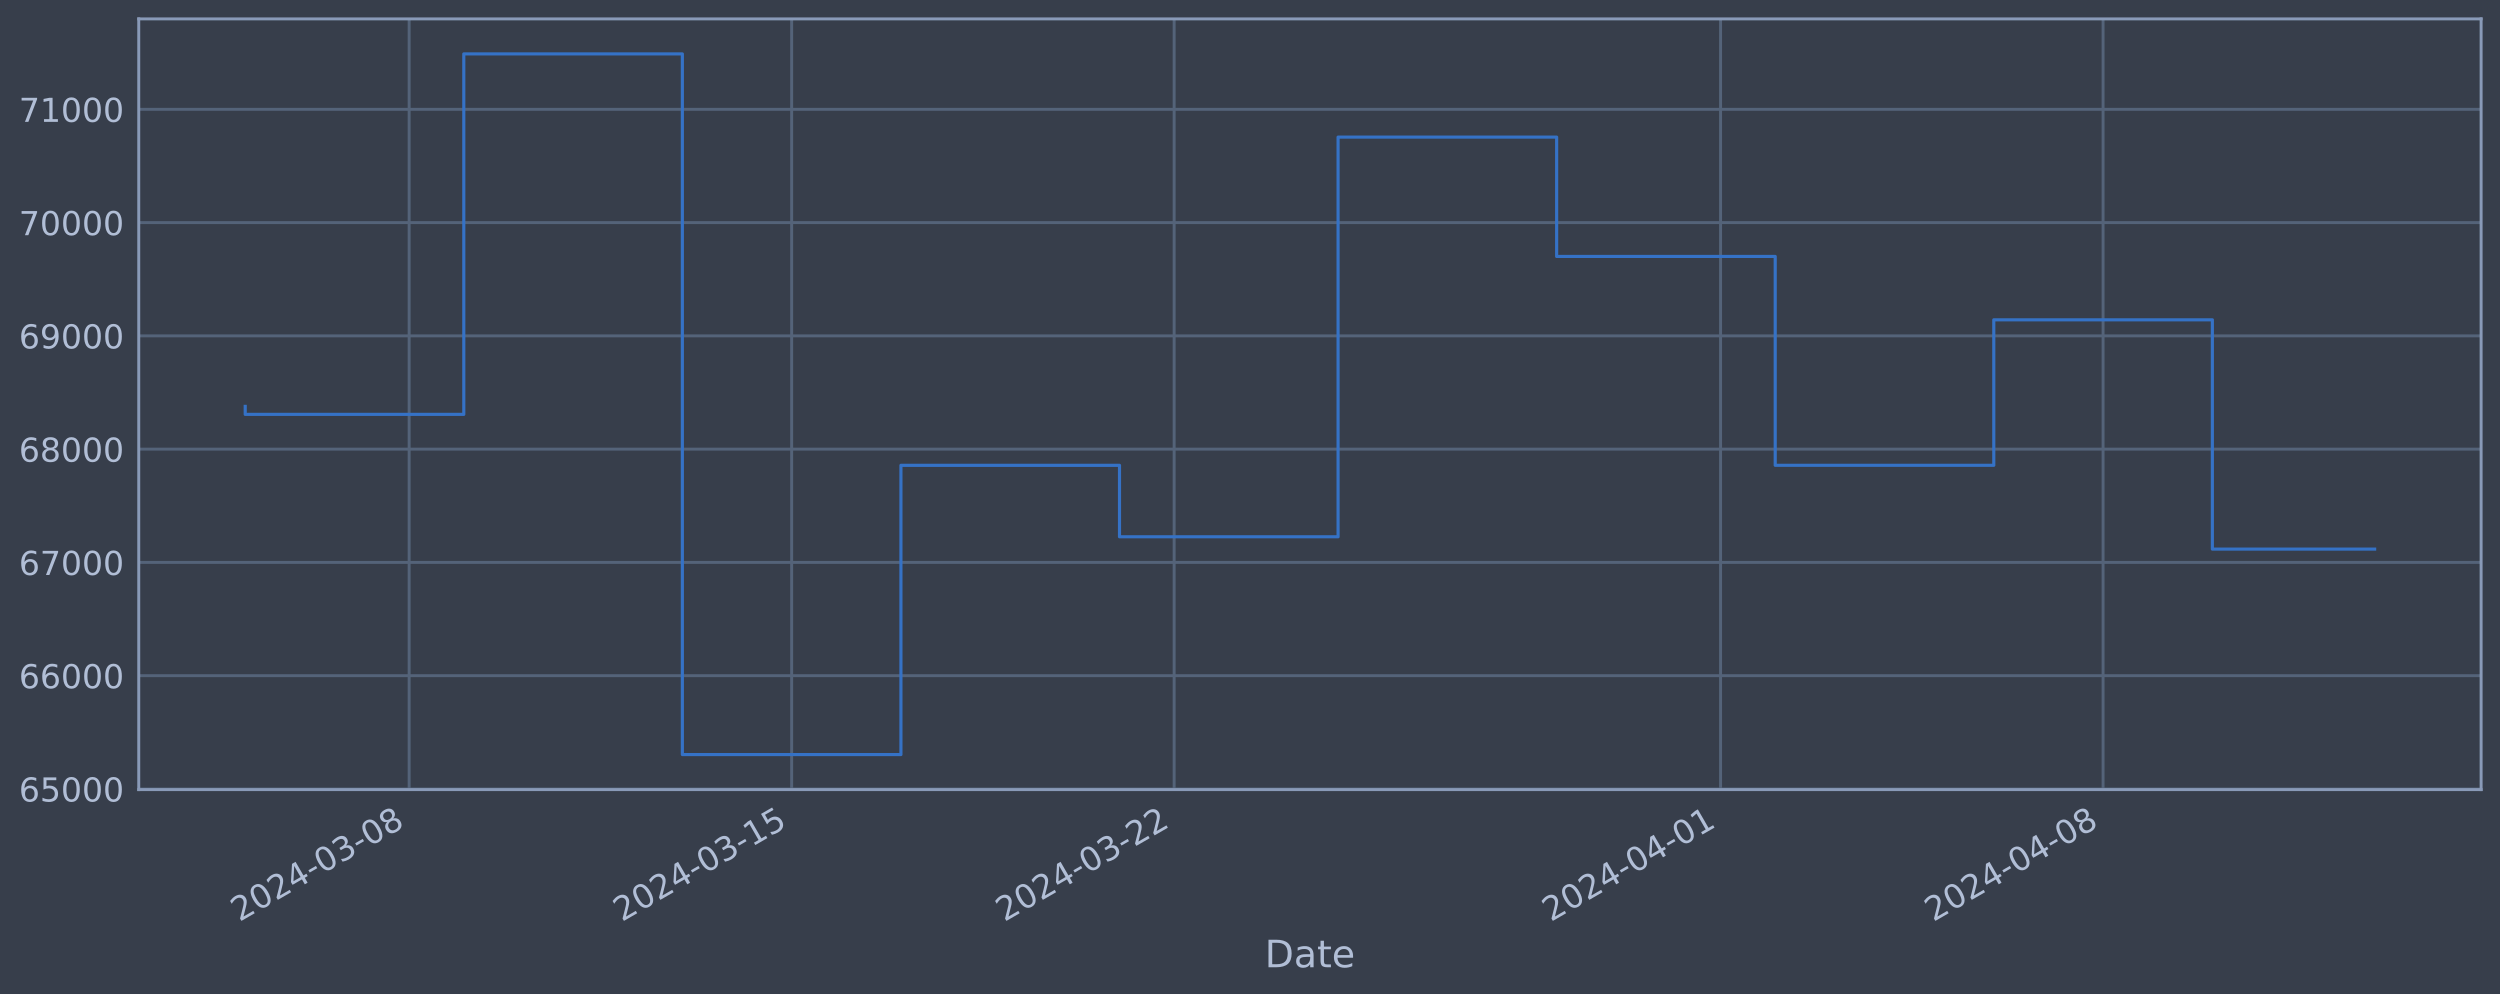
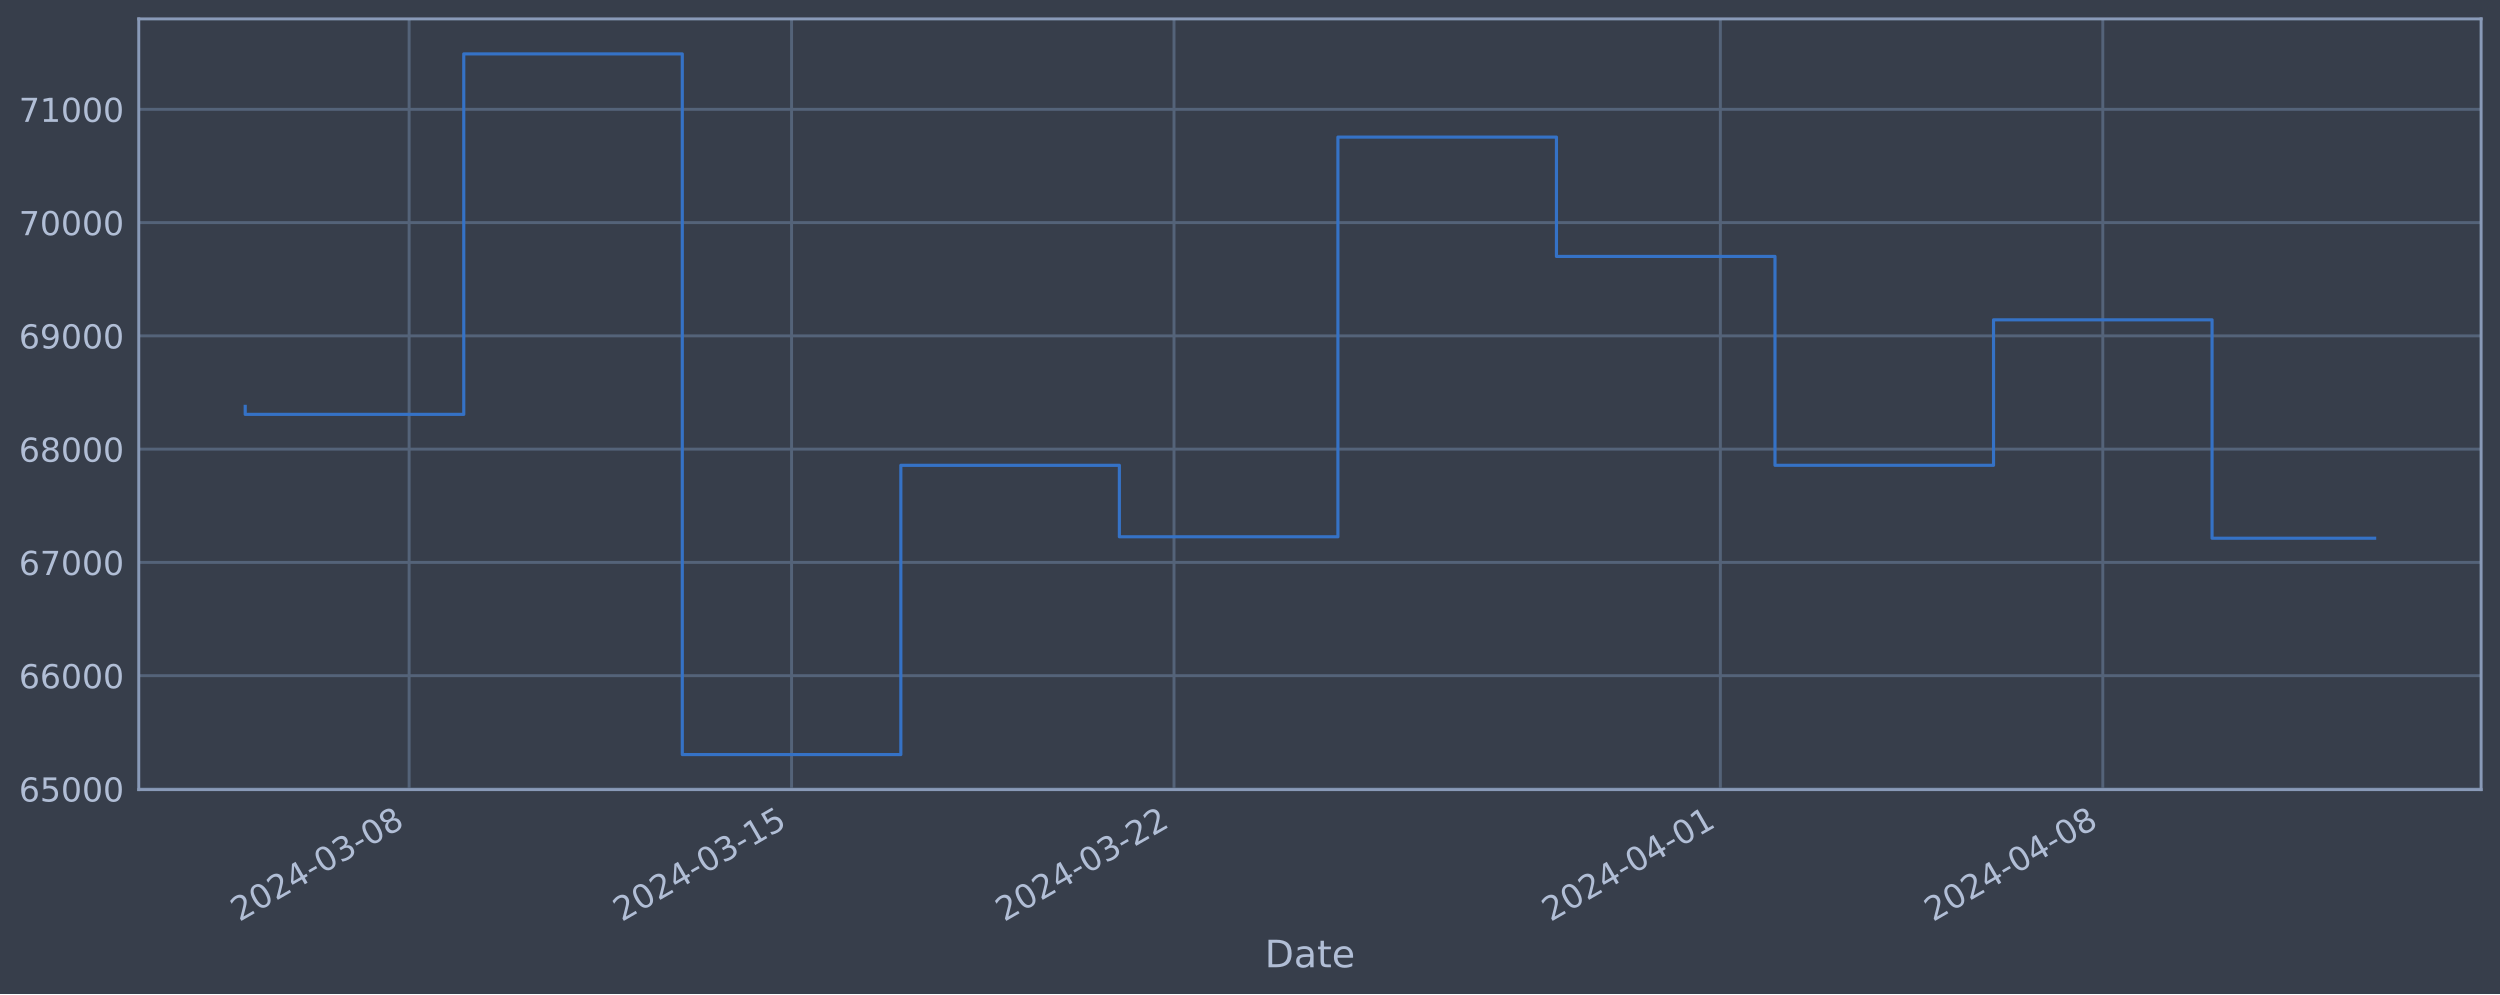
<svg xmlns="http://www.w3.org/2000/svg" xmlns:xlink="http://www.w3.org/1999/xlink" width="952.884pt" height="378.87pt" viewBox="0 0 952.884 378.87" version="1.1">
  <defs>
    <style type="text/css">*{stroke-linejoin: round; stroke-linecap: butt}</style>
  </defs>
  <g id="figure_1">
    <g id="patch_1">
      <path d="M 0 378.87  L 952.884 378.87  L 952.884 0  L 0 0  z " style="fill: #373e4b" />
    </g>
    <g id="axes_1">
      <g id="patch_2">
        <path d="M 52.884 300.96  L 945.684 300.96  L 945.684 7.2  L 52.884 7.2  z " style="fill: #373e4b" />
      </g>
      <g id="matplotlib.axis_1">
        <g id="xtick_1">
          <g id="line2d_1">
-             <path d="M 155.947 300.96  L 155.947 7.2  " clip-path="url(#p23a68f338a)" style="fill: none; stroke: #546379; stroke-width: 1.12; stroke-linecap: square" />
+             <path d="M 155.938 300.96  L 155.938 7.2  " clip-path="url(#p68b5381b42)" style="fill: none; stroke: #546379; stroke-width: 1.12; stroke-linecap: square" />
          </g>
          <g id="line2d_2" />
          <g id="text_1">
-             <g style="fill: #b1bed6" transform="translate(91.22197 351.4642) rotate(-30) scale(0.126 -0.126)">
+             <g style="fill: #b1bed6" transform="translate(91.21263 351.4642) rotate(-30) scale(0.126 -0.126)">
              <defs>
                <path id="DejaVuSans-32" d="M 1228 531  L 3431 531  L 3431 0  L 469 0  L 469 531  Q 828 903 1448 1529  Q 2069 2156 2228 2338  Q 2531 2678 2651 2914  Q 2772 3150 2772 3378  Q 2772 3750 2511 3984  Q 2250 4219 1831 4219  Q 1534 4219 1204 4116  Q 875 4013 500 3803  L 500 4441  Q 881 4594 1212 4672  Q 1544 4750 1819 4750  Q 2544 4750 2975 4387  Q 3406 4025 3406 3419  Q 3406 3131 3298 2873  Q 3191 2616 2906 2266  Q 2828 2175 2409 1742  Q 1991 1309 1228 531  z " transform="scale(0.015625)" />
                <path id="DejaVuSans-30" d="M 2034 4250  Q 1547 4250 1301 3770  Q 1056 3291 1056 2328  Q 1056 1369 1301 889  Q 1547 409 2034 409  Q 2525 409 2770 889  Q 3016 1369 3016 2328  Q 3016 3291 2770 3770  Q 2525 4250 2034 4250  z M 2034 4750  Q 2819 4750 3233 4129  Q 3647 3509 3647 2328  Q 3647 1150 3233 529  Q 2819 -91 2034 -91  Q 1250 -91 836 529  Q 422 1150 422 2328  Q 422 3509 836 4129  Q 1250 4750 2034 4750  z " transform="scale(0.015625)" />
                <path id="DejaVuSans-34" d="M 2419 4116  L 825 1625  L 2419 1625  L 2419 4116  z M 2253 4666  L 3047 4666  L 3047 1625  L 3713 1625  L 3713 1100  L 3047 1100  L 3047 0  L 2419 0  L 2419 1100  L 313 1100  L 313 1709  L 2253 4666  z " transform="scale(0.015625)" />
                <path id="DejaVuSans-2d" d="M 313 2009  L 1997 2009  L 1997 1497  L 313 1497  L 313 2009  z " transform="scale(0.015625)" />
                <path id="DejaVuSans-33" d="M 2597 2516  Q 3050 2419 3304 2112  Q 3559 1806 3559 1356  Q 3559 666 3084 287  Q 2609 -91 1734 -91  Q 1441 -91 1130 -33  Q 819 25 488 141  L 488 750  Q 750 597 1062 519  Q 1375 441 1716 441  Q 2309 441 2620 675  Q 2931 909 2931 1356  Q 2931 1769 2642 2001  Q 2353 2234 1838 2234  L 1294 2234  L 1294 2753  L 1863 2753  Q 2328 2753 2575 2939  Q 2822 3125 2822 3475  Q 2822 3834 2567 4026  Q 2313 4219 1838 4219  Q 1578 4219 1281 4162  Q 984 4106 628 3988  L 628 4550  Q 988 4650 1302 4700  Q 1616 4750 1894 4750  Q 2613 4750 3031 4423  Q 3450 4097 3450 3541  Q 3450 3153 3228 2886  Q 3006 2619 2597 2516  z " transform="scale(0.015625)" />
                <path id="DejaVuSans-38" d="M 2034 2216  Q 1584 2216 1326 1975  Q 1069 1734 1069 1313  Q 1069 891 1326 650  Q 1584 409 2034 409  Q 2484 409 2743 651  Q 3003 894 3003 1313  Q 3003 1734 2745 1975  Q 2488 2216 2034 2216  z M 1403 2484  Q 997 2584 770 2862  Q 544 3141 544 3541  Q 544 4100 942 4425  Q 1341 4750 2034 4750  Q 2731 4750 3128 4425  Q 3525 4100 3525 3541  Q 3525 3141 3298 2862  Q 3072 2584 2669 2484  Q 3125 2378 3379 2068  Q 3634 1759 3634 1313  Q 3634 634 3220 271  Q 2806 -91 2034 -91  Q 1263 -91 848 271  Q 434 634 434 1313  Q 434 1759 690 2068  Q 947 2378 1403 2484  z M 1172 3481  Q 1172 3119 1398 2916  Q 1625 2713 2034 2713  Q 2441 2713 2670 2916  Q 2900 3119 2900 3481  Q 2900 3844 2670 4047  Q 2441 4250 2034 4250  Q 1625 4250 1398 4047  Q 1172 3844 1172 3481  z " transform="scale(0.015625)" />
              </defs>
              <use xlink:href="#DejaVuSans-32" />
              <use xlink:href="#DejaVuSans-30" x="63.623" />
              <use xlink:href="#DejaVuSans-32" x="127.246" />
              <use xlink:href="#DejaVuSans-34" x="190.869" />
              <use xlink:href="#DejaVuSans-2d" x="254.492" />
              <use xlink:href="#DejaVuSans-30" x="290.576" />
              <use xlink:href="#DejaVuSans-33" x="354.199" />
              <use xlink:href="#DejaVuSans-2d" x="417.822" />
              <use xlink:href="#DejaVuSans-30" x="453.906" />
              <use xlink:href="#DejaVuSans-38" x="517.529" />
            </g>
          </g>
        </g>
        <g id="xtick_2">
          <g id="line2d_3">
-             <path d="M 301.739 300.96  L 301.739 7.2  " clip-path="url(#p23a68f338a)" style="fill: none; stroke: #546379; stroke-width: 1.12; stroke-linecap: square" />
+             <path d="M 301.707 300.96  L 301.707 7.2  " clip-path="url(#p68b5381b42)" style="fill: none; stroke: #546379; stroke-width: 1.12; stroke-linecap: square" />
          </g>
          <g id="line2d_4" />
          <g id="text_2">
-             <g style="fill: #b1bed6" transform="translate(237.0131 351.4642) rotate(-30) scale(0.126 -0.126)">
+             <g style="fill: #b1bed6" transform="translate(236.982 351.4642) rotate(-30) scale(0.126 -0.126)">
              <defs>
                <path id="DejaVuSans-31" d="M 794 531  L 1825 531  L 1825 4091  L 703 3866  L 703 4441  L 1819 4666  L 2450 4666  L 2450 531  L 3481 531  L 3481 0  L 794 0  L 794 531  z " transform="scale(0.015625)" />
                <path id="DejaVuSans-35" d="M 691 4666  L 3169 4666  L 3169 4134  L 1269 4134  L 1269 2991  Q 1406 3038 1543 3061  Q 1681 3084 1819 3084  Q 2600 3084 3056 2656  Q 3513 2228 3513 1497  Q 3513 744 3044 326  Q 2575 -91 1722 -91  Q 1428 -91 1123 -41  Q 819 9 494 109  L 494 744  Q 775 591 1075 516  Q 1375 441 1709 441  Q 2250 441 2565 725  Q 2881 1009 2881 1497  Q 2881 1984 2565 2268  Q 2250 2553 1709 2553  Q 1456 2553 1204 2497  Q 953 2441 691 2322  L 691 4666  z " transform="scale(0.015625)" />
              </defs>
              <use xlink:href="#DejaVuSans-32" />
              <use xlink:href="#DejaVuSans-30" x="63.623" />
              <use xlink:href="#DejaVuSans-32" x="127.246" />
              <use xlink:href="#DejaVuSans-34" x="190.869" />
              <use xlink:href="#DejaVuSans-2d" x="254.492" />
              <use xlink:href="#DejaVuSans-30" x="290.576" />
              <use xlink:href="#DejaVuSans-33" x="354.199" />
              <use xlink:href="#DejaVuSans-2d" x="417.822" />
              <use xlink:href="#DejaVuSans-31" x="453.906" />
              <use xlink:href="#DejaVuSans-35" x="517.529" />
            </g>
          </g>
        </g>
        <g id="xtick_3">
          <g id="line2d_5">
-             <path d="M 447.53 300.96  L 447.53 7.2  " clip-path="url(#p23a68f338a)" style="fill: none; stroke: #546379; stroke-width: 1.12; stroke-linecap: square" />
+             <path d="M 447.477 300.96  L 447.477 7.2  " clip-path="url(#p68b5381b42)" style="fill: none; stroke: #546379; stroke-width: 1.12; stroke-linecap: square" />
          </g>
          <g id="line2d_6" />
          <g id="text_3">
-             <g style="fill: #b1bed6" transform="translate(382.8042 351.4642) rotate(-30) scale(0.126 -0.126)">
+             <g style="fill: #b1bed6" transform="translate(382.7513 351.4642) rotate(-30) scale(0.126 -0.126)">
              <use xlink:href="#DejaVuSans-32" />
              <use xlink:href="#DejaVuSans-30" x="63.623" />
              <use xlink:href="#DejaVuSans-32" x="127.246" />
              <use xlink:href="#DejaVuSans-34" x="190.869" />
              <use xlink:href="#DejaVuSans-2d" x="254.492" />
              <use xlink:href="#DejaVuSans-30" x="290.576" />
              <use xlink:href="#DejaVuSans-33" x="354.199" />
              <use xlink:href="#DejaVuSans-2d" x="417.822" />
              <use xlink:href="#DejaVuSans-32" x="453.906" />
              <use xlink:href="#DejaVuSans-32" x="517.529" />
            </g>
          </g>
        </g>
        <g id="xtick_4">
          <g id="line2d_7">
-             <path d="M 655.803 300.96  L 655.803 7.2  " clip-path="url(#p23a68f338a)" style="fill: none; stroke: #546379; stroke-width: 1.12; stroke-linecap: square" />
+             <path d="M 655.719 300.96  L 655.719 7.2  " clip-path="url(#p68b5381b42)" style="fill: none; stroke: #546379; stroke-width: 1.12; stroke-linecap: square" />
          </g>
          <g id="line2d_8" />
          <g id="text_4">
-             <g style="fill: #b1bed6" transform="translate(591.0772 351.4642) rotate(-30) scale(0.126 -0.126)">
+             <g style="fill: #b1bed6" transform="translate(590.9932 351.4642) rotate(-30) scale(0.126 -0.126)">
              <use xlink:href="#DejaVuSans-32" />
              <use xlink:href="#DejaVuSans-30" x="63.623" />
              <use xlink:href="#DejaVuSans-32" x="127.246" />
              <use xlink:href="#DejaVuSans-34" x="190.869" />
              <use xlink:href="#DejaVuSans-2d" x="254.492" />
              <use xlink:href="#DejaVuSans-30" x="290.576" />
              <use xlink:href="#DejaVuSans-34" x="354.199" />
              <use xlink:href="#DejaVuSans-2d" x="417.822" />
              <use xlink:href="#DejaVuSans-30" x="453.906" />
              <use xlink:href="#DejaVuSans-31" x="517.529" />
            </g>
          </g>
        </g>
        <g id="xtick_5">
          <g id="line2d_9">
-             <path d="M 801.594 300.96  L 801.594 7.2  " clip-path="url(#p23a68f338a)" style="fill: none; stroke: #546379; stroke-width: 1.12; stroke-linecap: square" />
+             <path d="M 801.488 300.96  L 801.488 7.2  " clip-path="url(#p68b5381b42)" style="fill: none; stroke: #546379; stroke-width: 1.12; stroke-linecap: square" />
          </g>
          <g id="line2d_10" />
          <g id="text_5">
-             <g style="fill: #b1bed6" transform="translate(736.8683 351.4642) rotate(-30) scale(0.126 -0.126)">
+             <g style="fill: #b1bed6" transform="translate(736.7626 351.4642) rotate(-30) scale(0.126 -0.126)">
              <use xlink:href="#DejaVuSans-32" />
              <use xlink:href="#DejaVuSans-30" x="63.623" />
              <use xlink:href="#DejaVuSans-32" x="127.246" />
              <use xlink:href="#DejaVuSans-34" x="190.869" />
              <use xlink:href="#DejaVuSans-2d" x="254.492" />
              <use xlink:href="#DejaVuSans-30" x="290.576" />
              <use xlink:href="#DejaVuSans-34" x="354.199" />
              <use xlink:href="#DejaVuSans-2d" x="417.822" />
              <use xlink:href="#DejaVuSans-30" x="453.906" />
              <use xlink:href="#DejaVuSans-38" x="517.529" />
            </g>
          </g>
        </g>
        <g id="text_6">
          <g style="fill: #b1bed6" transform="translate(482.0746 368.6753) scale(0.144 -0.144)">
            <defs>
              <path id="DejaVuSans-44" d="M 1259 4147  L 1259 519  L 2022 519  Q 2988 519 3436 956  Q 3884 1394 3884 2338  Q 3884 3275 3436 3711  Q 2988 4147 2022 4147  L 1259 4147  z M 628 4666  L 1925 4666  Q 3281 4666 3915 4102  Q 4550 3538 4550 2338  Q 4550 1131 3912 565  Q 3275 0 1925 0  L 628 0  L 628 4666  z " transform="scale(0.015625)" />
              <path id="DejaVuSans-61" d="M 2194 1759  Q 1497 1759 1228 1600  Q 959 1441 959 1056  Q 959 750 1161 570  Q 1363 391 1709 391  Q 2188 391 2477 730  Q 2766 1069 2766 1631  L 2766 1759  L 2194 1759  z M 3341 1997  L 3341 0  L 2766 0  L 2766 531  Q 2569 213 2275 61  Q 1981 -91 1556 -91  Q 1019 -91 701 211  Q 384 513 384 1019  Q 384 1609 779 1909  Q 1175 2209 1959 2209  L 2766 2209  L 2766 2266  Q 2766 2663 2505 2880  Q 2244 3097 1772 3097  Q 1472 3097 1187 3025  Q 903 2953 641 2809  L 641 3341  Q 956 3463 1253 3523  Q 1550 3584 1831 3584  Q 2591 3584 2966 3190  Q 3341 2797 3341 1997  z " transform="scale(0.015625)" />
              <path id="DejaVuSans-74" d="M 1172 4494  L 1172 3500  L 2356 3500  L 2356 3053  L 1172 3053  L 1172 1153  Q 1172 725 1289 603  Q 1406 481 1766 481  L 2356 481  L 2356 0  L 1766 0  Q 1100 0 847 248  Q 594 497 594 1153  L 594 3053  L 172 3053  L 172 3500  L 594 3500  L 594 4494  L 1172 4494  z " transform="scale(0.015625)" />
              <path id="DejaVuSans-65" d="M 3597 1894  L 3597 1613  L 953 1613  Q 991 1019 1311 708  Q 1631 397 2203 397  Q 2534 397 2845 478  Q 3156 559 3463 722  L 3463 178  Q 3153 47 2828 -22  Q 2503 -91 2169 -91  Q 1331 -91 842 396  Q 353 884 353 1716  Q 353 2575 817 3079  Q 1281 3584 2069 3584  Q 2775 3584 3186 3129  Q 3597 2675 3597 1894  z M 3022 2063  Q 3016 2534 2758 2815  Q 2500 3097 2075 3097  Q 1594 3097 1305 2825  Q 1016 2553 972 2059  L 3022 2063  z " transform="scale(0.015625)" />
            </defs>
            <use xlink:href="#DejaVuSans-44" />
            <use xlink:href="#DejaVuSans-61" x="77.002" />
            <use xlink:href="#DejaVuSans-74" x="138.281" />
            <use xlink:href="#DejaVuSans-65" x="177.49" />
          </g>
        </g>
      </g>
      <g id="matplotlib.axis_2">
        <g id="ytick_1">
          <g id="line2d_11">
-             <path d="M 52.884 300.718  L 945.684 300.718  " clip-path="url(#p23a68f338a)" style="fill: none; stroke: #546379; stroke-width: 1.12; stroke-linecap: square" />
+             <path d="M 52.884 300.718  L 945.684 300.718  " clip-path="url(#p68b5381b42)" style="fill: none; stroke: #546379; stroke-width: 1.12; stroke-linecap: square" />
          </g>
          <g id="line2d_12" />
          <g id="text_7">
            <g style="fill: #b1bed6" transform="translate(7.2 305.5049) scale(0.126 -0.126)">
              <defs>
                <path id="DejaVuSans-36" d="M 2113 2584  Q 1688 2584 1439 2293  Q 1191 2003 1191 1497  Q 1191 994 1439 701  Q 1688 409 2113 409  Q 2538 409 2786 701  Q 3034 994 3034 1497  Q 3034 2003 2786 2293  Q 2538 2584 2113 2584  z M 3366 4563  L 3366 3988  Q 3128 4100 2886 4159  Q 2644 4219 2406 4219  Q 1781 4219 1451 3797  Q 1122 3375 1075 2522  Q 1259 2794 1537 2939  Q 1816 3084 2150 3084  Q 2853 3084 3261 2657  Q 3669 2231 3669 1497  Q 3669 778 3244 343  Q 2819 -91 2113 -91  Q 1303 -91 875 529  Q 447 1150 447 2328  Q 447 3434 972 4092  Q 1497 4750 2381 4750  Q 2619 4750 2861 4703  Q 3103 4656 3366 4563  z " transform="scale(0.015625)" />
              </defs>
              <use xlink:href="#DejaVuSans-36" />
              <use xlink:href="#DejaVuSans-35" x="63.623" />
              <use xlink:href="#DejaVuSans-30" x="127.246" />
              <use xlink:href="#DejaVuSans-30" x="190.869" />
              <use xlink:href="#DejaVuSans-30" x="254.492" />
            </g>
          </g>
        </g>
        <g id="ytick_2">
          <g id="line2d_13">
-             <path d="M 52.884 257.544  L 945.684 257.544  " clip-path="url(#p23a68f338a)" style="fill: none; stroke: #546379; stroke-width: 1.12; stroke-linecap: square" />
+             <path d="M 52.884 257.544  L 945.684 257.544  " clip-path="url(#p68b5381b42)" style="fill: none; stroke: #546379; stroke-width: 1.12; stroke-linecap: square" />
          </g>
          <g id="line2d_14" />
          <g id="text_8">
            <g style="fill: #b1bed6" transform="translate(7.2 262.331) scale(0.126 -0.126)">
              <use xlink:href="#DejaVuSans-36" />
              <use xlink:href="#DejaVuSans-36" x="63.623" />
              <use xlink:href="#DejaVuSans-30" x="127.246" />
              <use xlink:href="#DejaVuSans-30" x="190.869" />
              <use xlink:href="#DejaVuSans-30" x="254.492" />
            </g>
          </g>
        </g>
        <g id="ytick_3">
          <g id="line2d_15">
-             <path d="M 52.884 214.37  L 945.684 214.37  " clip-path="url(#p23a68f338a)" style="fill: none; stroke: #546379; stroke-width: 1.12; stroke-linecap: square" />
+             <path d="M 52.884 214.37  L 945.684 214.37  " clip-path="url(#p68b5381b42)" style="fill: none; stroke: #546379; stroke-width: 1.12; stroke-linecap: square" />
          </g>
          <g id="line2d_16" />
          <g id="text_9">
            <g style="fill: #b1bed6" transform="translate(7.2 219.157) scale(0.126 -0.126)">
              <defs>
                <path id="DejaVuSans-37" d="M 525 4666  L 3525 4666  L 3525 4397  L 1831 0  L 1172 0  L 2766 4134  L 525 4134  L 525 4666  z " transform="scale(0.015625)" />
              </defs>
              <use xlink:href="#DejaVuSans-36" />
              <use xlink:href="#DejaVuSans-37" x="63.623" />
              <use xlink:href="#DejaVuSans-30" x="127.246" />
              <use xlink:href="#DejaVuSans-30" x="190.869" />
              <use xlink:href="#DejaVuSans-30" x="254.492" />
            </g>
          </g>
        </g>
        <g id="ytick_4">
          <g id="line2d_17">
-             <path d="M 52.884 171.196  L 945.684 171.196  " clip-path="url(#p23a68f338a)" style="fill: none; stroke: #546379; stroke-width: 1.12; stroke-linecap: square" />
+             <path d="M 52.884 171.196  L 945.684 171.196  " clip-path="url(#p68b5381b42)" style="fill: none; stroke: #546379; stroke-width: 1.12; stroke-linecap: square" />
          </g>
          <g id="line2d_18" />
          <g id="text_10">
            <g style="fill: #b1bed6" transform="translate(7.2 175.9831) scale(0.126 -0.126)">
              <use xlink:href="#DejaVuSans-36" />
              <use xlink:href="#DejaVuSans-38" x="63.623" />
              <use xlink:href="#DejaVuSans-30" x="127.246" />
              <use xlink:href="#DejaVuSans-30" x="190.869" />
              <use xlink:href="#DejaVuSans-30" x="254.492" />
            </g>
          </g>
        </g>
        <g id="ytick_5">
          <g id="line2d_19">
-             <path d="M 52.884 128.022  L 945.684 128.022  " clip-path="url(#p23a68f338a)" style="fill: none; stroke: #546379; stroke-width: 1.12; stroke-linecap: square" />
+             <path d="M 52.884 128.022  L 945.684 128.022  " clip-path="url(#p68b5381b42)" style="fill: none; stroke: #546379; stroke-width: 1.12; stroke-linecap: square" />
          </g>
          <g id="line2d_20" />
          <g id="text_11">
            <g style="fill: #b1bed6" transform="translate(7.2 132.8092) scale(0.126 -0.126)">
              <defs>
                <path id="DejaVuSans-39" d="M 703 97  L 703 672  Q 941 559 1184 500  Q 1428 441 1663 441  Q 2288 441 2617 861  Q 2947 1281 2994 2138  Q 2813 1869 2534 1725  Q 2256 1581 1919 1581  Q 1219 1581 811 2004  Q 403 2428 403 3163  Q 403 3881 828 4315  Q 1253 4750 1959 4750  Q 2769 4750 3195 4129  Q 3622 3509 3622 2328  Q 3622 1225 3098 567  Q 2575 -91 1691 -91  Q 1453 -91 1209 -44  Q 966 3 703 97  z M 1959 2075  Q 2384 2075 2632 2365  Q 2881 2656 2881 3163  Q 2881 3666 2632 3958  Q 2384 4250 1959 4250  Q 1534 4250 1286 3958  Q 1038 3666 1038 3163  Q 1038 2656 1286 2365  Q 1534 2075 1959 2075  z " transform="scale(0.015625)" />
              </defs>
              <use xlink:href="#DejaVuSans-36" />
              <use xlink:href="#DejaVuSans-39" x="63.623" />
              <use xlink:href="#DejaVuSans-30" x="127.246" />
              <use xlink:href="#DejaVuSans-30" x="190.869" />
              <use xlink:href="#DejaVuSans-30" x="254.492" />
            </g>
          </g>
        </g>
        <g id="ytick_6">
          <g id="line2d_21">
-             <path d="M 52.884 84.848  L 945.684 84.848  " clip-path="url(#p23a68f338a)" style="fill: none; stroke: #546379; stroke-width: 1.12; stroke-linecap: square" />
+             <path d="M 52.884 84.848  L 945.684 84.848  " clip-path="url(#p68b5381b42)" style="fill: none; stroke: #546379; stroke-width: 1.12; stroke-linecap: square" />
          </g>
          <g id="line2d_22" />
          <g id="text_12">
            <g style="fill: #b1bed6" transform="translate(7.2 89.63523) scale(0.126 -0.126)">
              <use xlink:href="#DejaVuSans-37" />
              <use xlink:href="#DejaVuSans-30" x="63.623" />
              <use xlink:href="#DejaVuSans-30" x="127.246" />
              <use xlink:href="#DejaVuSans-30" x="190.869" />
              <use xlink:href="#DejaVuSans-30" x="254.492" />
            </g>
          </g>
        </g>
        <g id="ytick_7">
          <g id="line2d_23">
-             <path d="M 52.884 41.674  L 945.684 41.674  " clip-path="url(#p23a68f338a)" style="fill: none; stroke: #546379; stroke-width: 1.12; stroke-linecap: square" />
+             <path d="M 52.884 41.674  L 945.684 41.674  " clip-path="url(#p68b5381b42)" style="fill: none; stroke: #546379; stroke-width: 1.12; stroke-linecap: square" />
          </g>
          <g id="line2d_24" />
          <g id="text_13">
            <g style="fill: #b1bed6" transform="translate(7.2 46.4613) scale(0.126 -0.126)">
              <use xlink:href="#DejaVuSans-37" />
              <use xlink:href="#DejaVuSans-31" x="63.623" />
              <use xlink:href="#DejaVuSans-30" x="127.246" />
              <use xlink:href="#DejaVuSans-30" x="190.869" />
              <use xlink:href="#DejaVuSans-30" x="254.492" />
            </g>
          </g>
        </g>
      </g>
      <g id="line2d_25">
-         <path d="M 93.466 154.891  L 93.466 157.946  L 176.775 157.946  L 176.775 20.553  L 260.084 20.553  L 260.084 287.607  L 343.393 287.607  L 343.393 177.362  L 426.702 177.362  L 426.702 204.598  L 510.012 204.598  L 510.012 52.265  L 593.321 52.265  L 593.321 97.744  L 676.63 97.744  L 676.63 177.352  L 759.939 177.352  L 759.939 121.902  L 843.248 121.902  L 843.248 209.297  L 905.102 209.297  " clip-path="url(#p23a68f338a)" style="fill: none; stroke: #3572c6; stroke-width: 1.2; stroke-linecap: square" />
+         <path d="M 93.466 154.891  L 93.466 157.946  L 176.762 157.946  L 176.762 20.553  L 260.059 20.553  L 260.059 287.607  L 343.356 287.607  L 343.356 177.362  L 426.653 177.362  L 426.653 204.598  L 509.949 204.598  L 509.949 52.265  L 593.246 52.265  L 593.246 97.744  L 676.543 97.744  L 676.543 177.352  L 759.84 177.352  L 759.84 121.902  L 843.136 121.902  L 843.136 205.141  L 905.102 205.141  " clip-path="url(#p68b5381b42)" style="fill: none; stroke: #3572c6; stroke-width: 1.2; stroke-linecap: square" />
      </g>
      <g id="patch_3">
        <path d="M 52.884 300.96  L 52.884 7.2  " style="fill: none; stroke: #899ab8; stroke-width: 1.12; stroke-linejoin: miter; stroke-linecap: square" />
      </g>
      <g id="patch_4">
        <path d="M 945.684 300.96  L 945.684 7.2  " style="fill: none; stroke: #899ab8; stroke-width: 1.12; stroke-linejoin: miter; stroke-linecap: square" />
      </g>
      <g id="patch_5">
        <path d="M 52.884 300.96  L 945.684 300.96  " style="fill: none; stroke: #899ab8; stroke-width: 1.12; stroke-linejoin: miter; stroke-linecap: square" />
      </g>
      <g id="patch_6">
        <path d="M 52.884 7.2  L 945.684 7.2  " style="fill: none; stroke: #899ab8; stroke-width: 1.12; stroke-linejoin: miter; stroke-linecap: square" />
      </g>
    </g>
  </g>
  <defs>
-     <clipPath id="p23a68f338a">
+     <clipPath id="p68b5381b42">
      <rect x="52.884" y="7.2" width="892.8" height="293.76" />
    </clipPath>
  </defs>
</svg>
